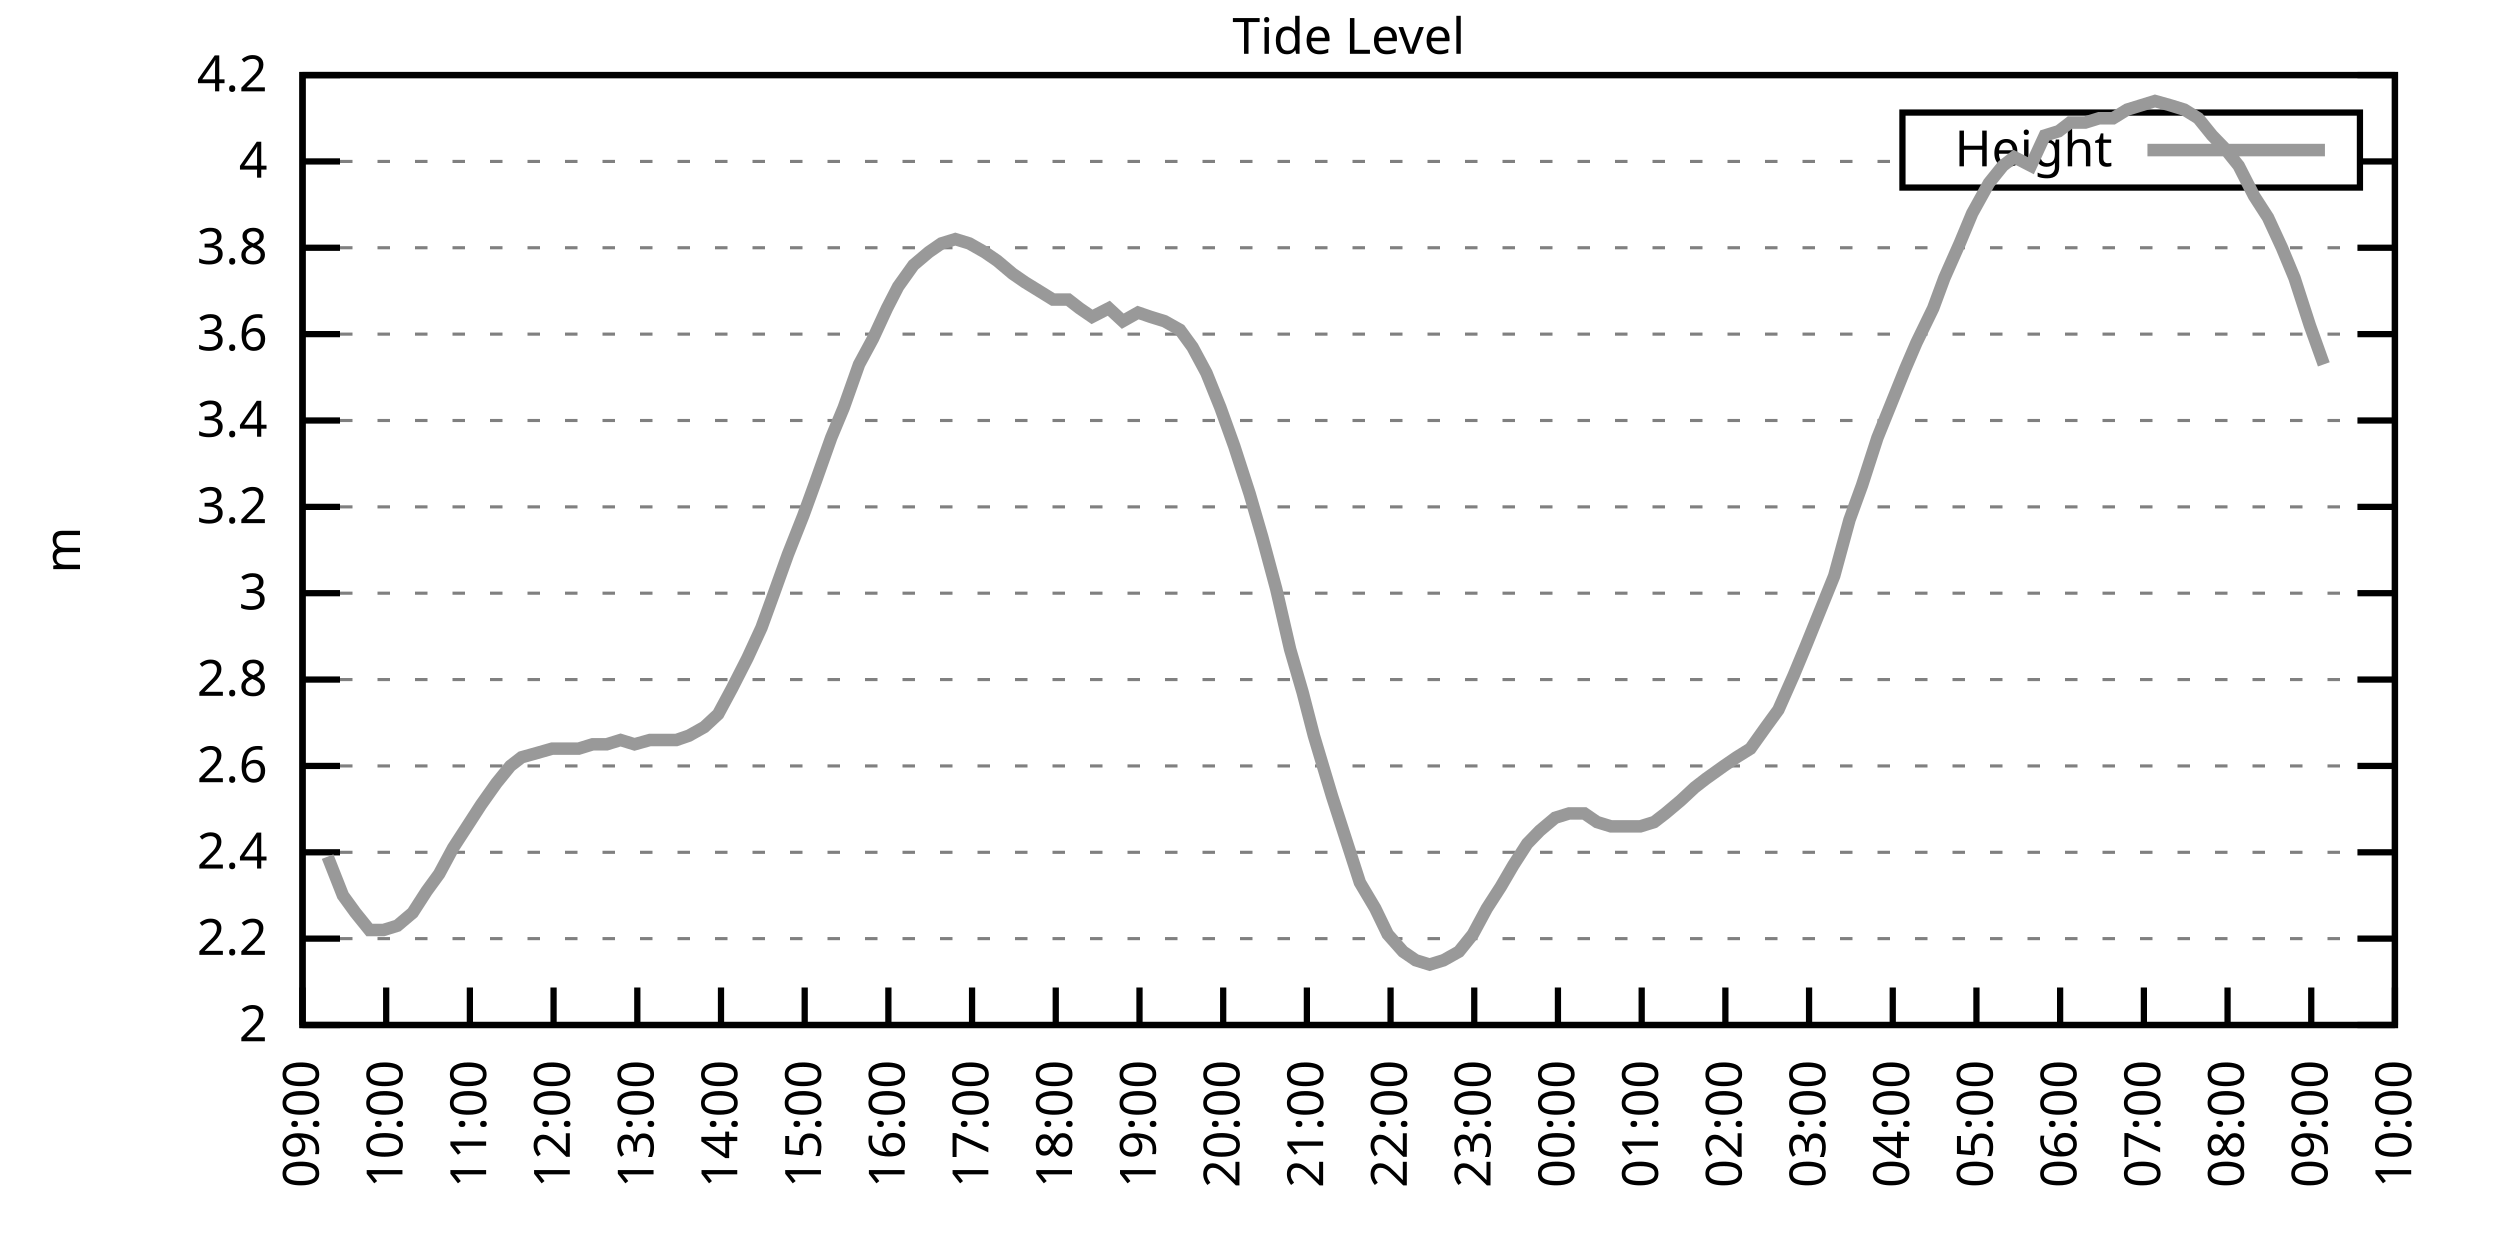
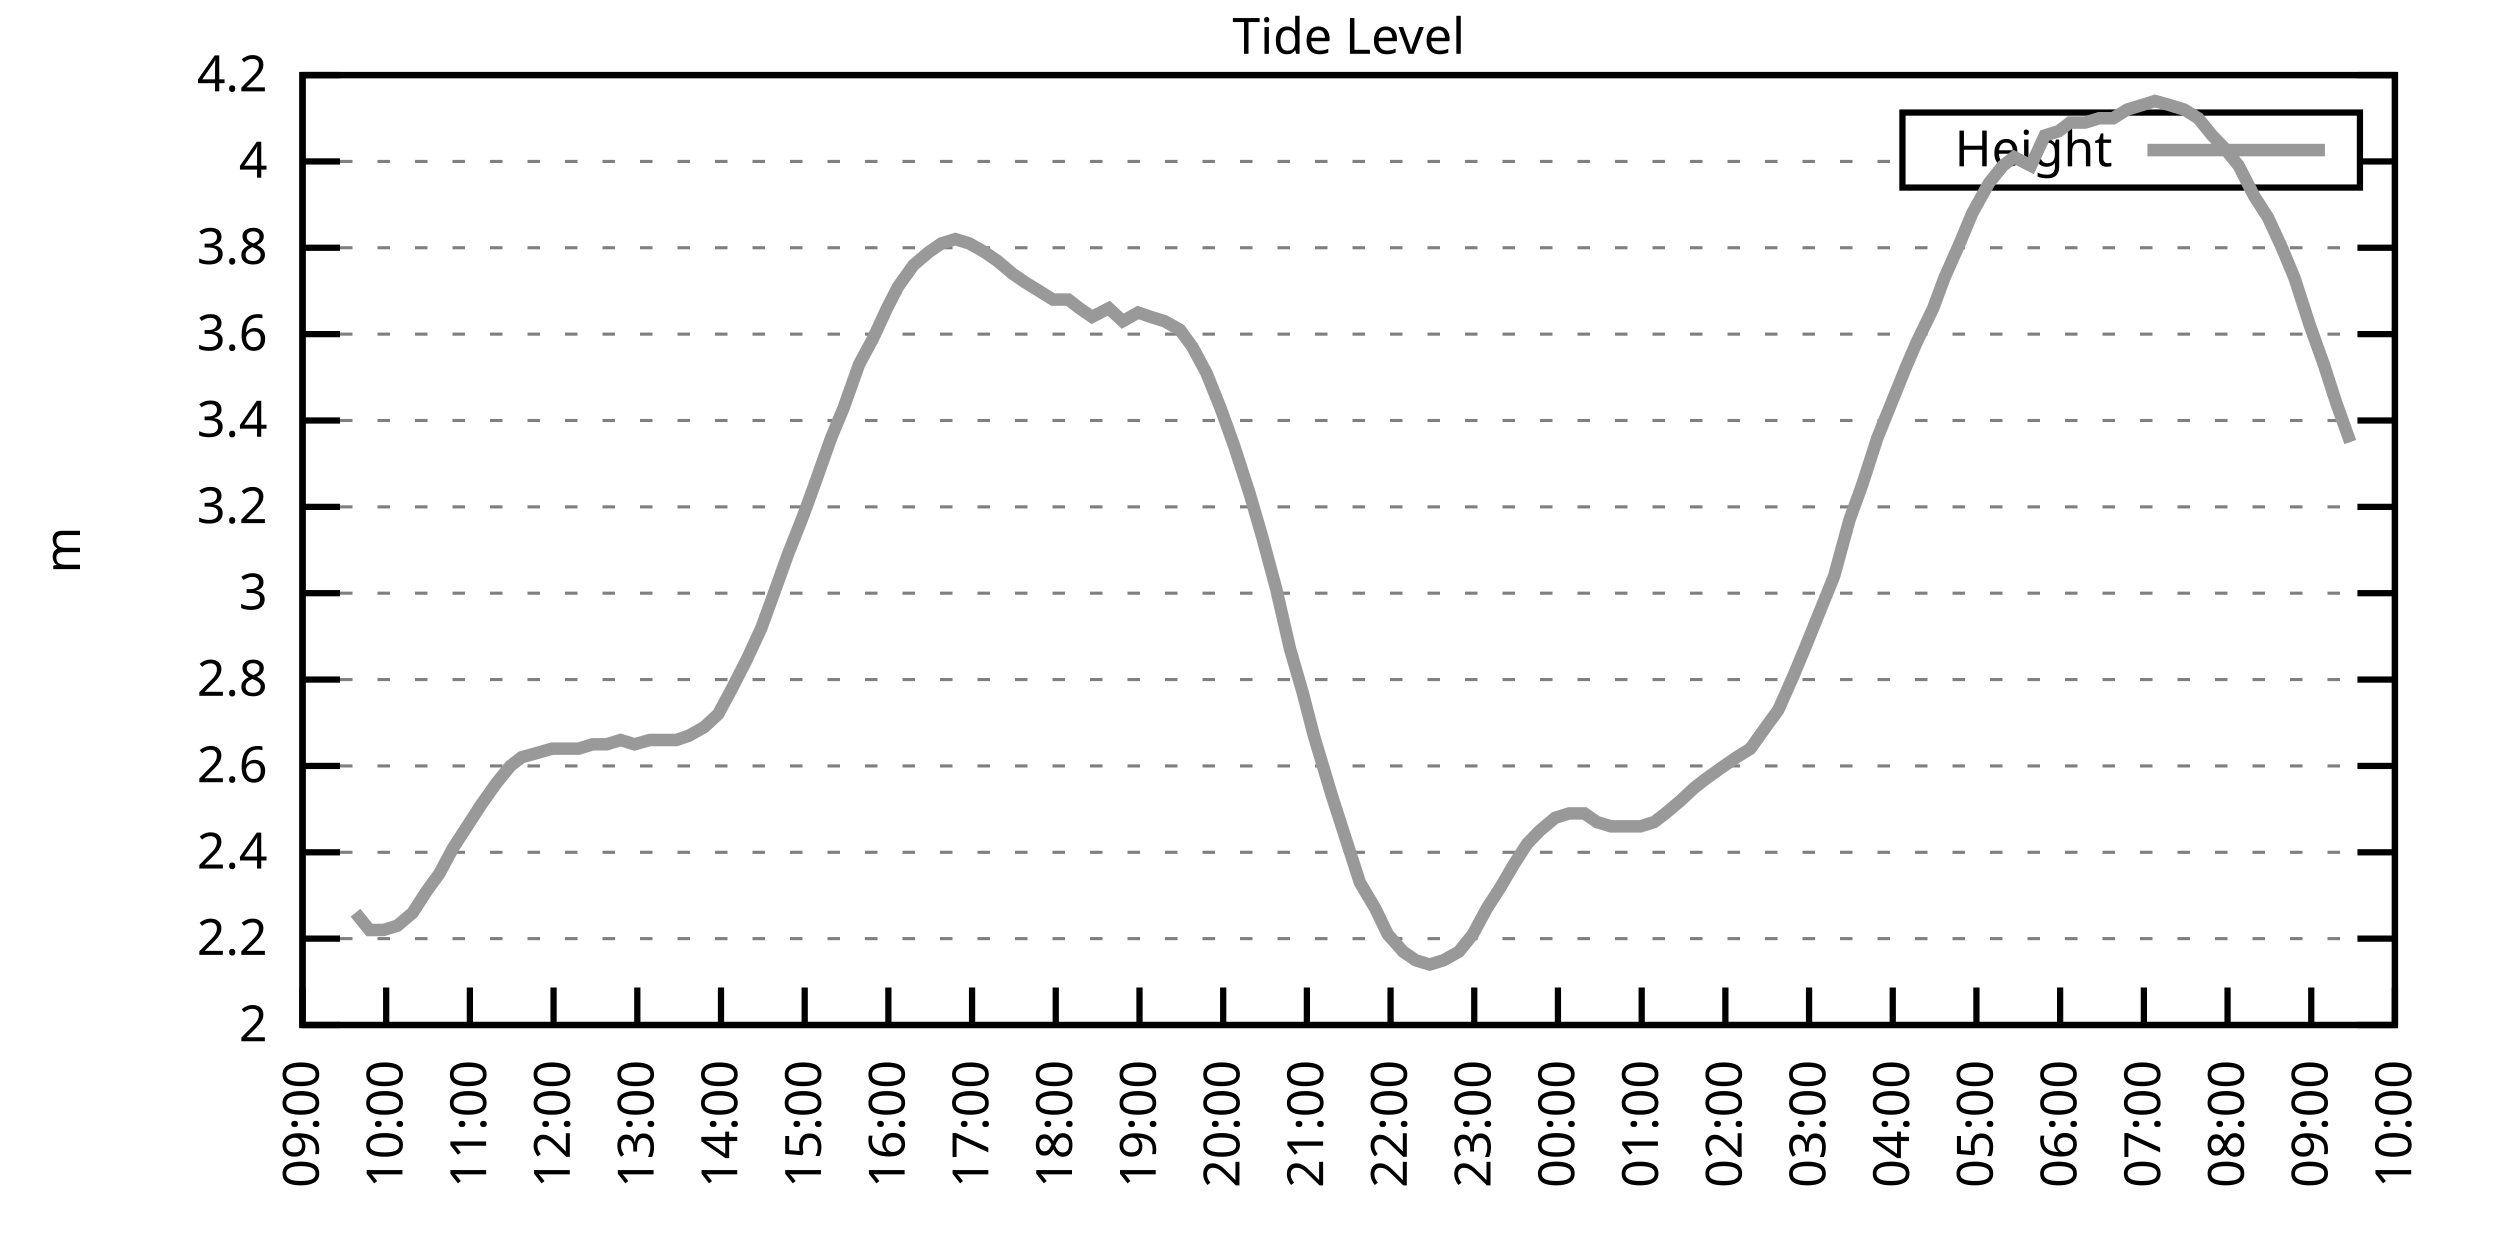
<svg xmlns="http://www.w3.org/2000/svg" xmlns:xlink="http://www.w3.org/1999/xlink" width="400" height="200" viewBox="0 0 400 200">
  <g id="gnuplot_canvas">
    <rect x="0" y="0" width="400" height="200" fill="none" />
    <defs>
      <circle id="gpDot" r="0.5" stroke-width="0.5" stroke="currentColor" />
      <path id="gpPt0" stroke-width="0.333" stroke="currentColor" d="M-1,0 h2 M0,-1 v2" />
      <path id="gpPt1" stroke-width="0.333" stroke="currentColor" d="M-1,-1 L1,1 M1,-1 L-1,1" />
      <path id="gpPt2" stroke-width="0.333" stroke="currentColor" d="M-1,0 L1,0 M0,-1 L0,1 M-1,-1 L1,1 M-1,1 L1,-1" />
      <rect id="gpPt3" stroke-width="0.333" stroke="currentColor" x="-1" y="-1" width="2" height="2" />
      <rect id="gpPt4" stroke-width="0.333" stroke="currentColor" fill="currentColor" x="-1" y="-1" width="2" height="2" />
      <circle id="gpPt5" stroke-width="0.333" stroke="currentColor" cx="0" cy="0" r="1" />
      <use xlink:href="#gpPt5" id="gpPt6" fill="currentColor" stroke="none" />
      <path id="gpPt7" stroke-width="0.333" stroke="currentColor" d="M0,-1.33 L-1.33,0.67 L1.33,0.67 z" />
      <use xlink:href="#gpPt7" id="gpPt8" fill="currentColor" stroke="none" />
      <use xlink:href="#gpPt7" id="gpPt9" stroke="currentColor" transform="rotate(180)" />
      <use xlink:href="#gpPt9" id="gpPt10" fill="currentColor" stroke="none" />
      <use xlink:href="#gpPt3" id="gpPt11" stroke="currentColor" transform="rotate(45)" />
      <use xlink:href="#gpPt11" id="gpPt12" fill="currentColor" stroke="none" />
      <path id="gpPt13" stroke-width="0.333" stroke="currentColor" d="M0,1.330 L1.265,0.411 L0.782,-1.067 L-0.782,-1.076 L-1.265,0.411 z" />
      <use xlink:href="#gpPt13" id="gpPt14" fill="currentColor" stroke="none" />
      <filter id="textbox" filterUnits="objectBoundingBox" x="0" y="0" height="1" width="1">
        <feFlood flood-color="white" flood-opacity="1" result="bgnd" />
        <feComposite in="SourceGraphic" in2="bgnd" operator="atop" />
      </filter>
      <filter id="greybox" filterUnits="objectBoundingBox" x="0" y="0" height="1" width="1">
        <feFlood flood-color="lightgrey" flood-opacity="1" result="grey" />
        <feComposite in="SourceGraphic" in2="grey" operator="atop" />
      </filter>
    </defs>
    <g fill="none" color="white" stroke="currentColor" stroke-width="1.00" stroke-linecap="butt" stroke-linejoin="miter">
</g>
    <g fill="none" color="black" stroke="currentColor" stroke-width="1.00" stroke-linecap="butt" stroke-linejoin="miter">
      <g stroke="none" shape-rendering="crispEdges">
        <polygon fill="rgb(255, 255, 255)" points="48.40,164.00 383.18,164.00 383.18,12.02 48.40,12.02 " />
      </g>
    </g>
    <g fill="none" color="black" stroke="currentColor" stroke-width="1.00" stroke-linecap="butt" stroke-linejoin="miter">
</g>
    <g fill="none" color="black" stroke="black" stroke-width="0.50" stroke-linecap="butt" stroke-linejoin="miter">
</g>
    <g fill="none" color="gray" stroke="currentColor" stroke-width="0.50" stroke-linecap="butt" stroke-linejoin="miter">
      <path stroke="gray" stroke-dasharray="2,4" class="gridline" d="M48.40,164.00 L383.19,164.00  " />
    </g>
    <g fill="none" color="gray" stroke="gray" stroke-width="1.00" stroke-linecap="butt" stroke-linejoin="miter">
</g>
    <g fill="none" color="black" stroke="currentColor" stroke-width="1.00" stroke-linecap="butt" stroke-linejoin="miter">
      <path stroke="black" d="M48.40,164.00 L54.40,164.00 M383.19,164.00 L377.19,164.00  " />
      <g transform="translate(42.80,166.60)" stroke="none" fill="black" font-family="Sans" font-size="8.00" text-anchor="end">
        <text>
          <tspan font-family="Sans"> 2</tspan>
        </text>
      </g>
    </g>
    <g fill="none" color="black" stroke="currentColor" stroke-width="1.00" stroke-linecap="butt" stroke-linejoin="miter">
</g>
    <g fill="none" color="black" stroke="black" stroke-width="0.50" stroke-linecap="butt" stroke-linejoin="miter">
</g>
    <g fill="none" color="gray" stroke="currentColor" stroke-width="0.50" stroke-linecap="butt" stroke-linejoin="miter">
      <path stroke="gray" stroke-dasharray="2,4" class="gridline" d="M48.40,150.18 L383.19,150.18  " />
    </g>
    <g fill="none" color="gray" stroke="gray" stroke-width="1.00" stroke-linecap="butt" stroke-linejoin="miter">
</g>
    <g fill="none" color="black" stroke="currentColor" stroke-width="1.00" stroke-linecap="butt" stroke-linejoin="miter">
      <path stroke="black" d="M48.40,150.18 L54.40,150.18 M383.19,150.18 L377.19,150.18  " />
      <g transform="translate(42.80,152.78)" stroke="none" fill="black" font-family="Sans" font-size="8.00" text-anchor="end">
        <text>
          <tspan font-family="Sans"> 2.2</tspan>
        </text>
      </g>
    </g>
    <g fill="none" color="black" stroke="currentColor" stroke-width="1.00" stroke-linecap="butt" stroke-linejoin="miter">
</g>
    <g fill="none" color="black" stroke="black" stroke-width="0.50" stroke-linecap="butt" stroke-linejoin="miter">
</g>
    <g fill="none" color="gray" stroke="currentColor" stroke-width="0.50" stroke-linecap="butt" stroke-linejoin="miter">
      <path stroke="gray" stroke-dasharray="2,4" class="gridline" d="M48.40,136.37 L383.19,136.37  " />
    </g>
    <g fill="none" color="gray" stroke="gray" stroke-width="1.00" stroke-linecap="butt" stroke-linejoin="miter">
</g>
    <g fill="none" color="black" stroke="currentColor" stroke-width="1.00" stroke-linecap="butt" stroke-linejoin="miter">
      <path stroke="black" d="M48.40,136.37 L54.40,136.37 M383.19,136.37 L377.19,136.37  " />
      <g transform="translate(42.80,138.97)" stroke="none" fill="black" font-family="Sans" font-size="8.00" text-anchor="end">
        <text>
          <tspan font-family="Sans"> 2.4</tspan>
        </text>
      </g>
    </g>
    <g fill="none" color="black" stroke="currentColor" stroke-width="1.00" stroke-linecap="butt" stroke-linejoin="miter">
</g>
    <g fill="none" color="black" stroke="black" stroke-width="0.50" stroke-linecap="butt" stroke-linejoin="miter">
</g>
    <g fill="none" color="gray" stroke="currentColor" stroke-width="0.50" stroke-linecap="butt" stroke-linejoin="miter">
      <path stroke="gray" stroke-dasharray="2,4" class="gridline" d="M48.40,122.55 L383.19,122.55  " />
    </g>
    <g fill="none" color="gray" stroke="gray" stroke-width="1.00" stroke-linecap="butt" stroke-linejoin="miter">
</g>
    <g fill="none" color="black" stroke="currentColor" stroke-width="1.00" stroke-linecap="butt" stroke-linejoin="miter">
      <path stroke="black" d="M48.40,122.55 L54.40,122.55 M383.19,122.55 L377.19,122.55  " />
      <g transform="translate(42.80,125.15)" stroke="none" fill="black" font-family="Sans" font-size="8.00" text-anchor="end">
        <text>
          <tspan font-family="Sans"> 2.6</tspan>
        </text>
      </g>
    </g>
    <g fill="none" color="black" stroke="currentColor" stroke-width="1.00" stroke-linecap="butt" stroke-linejoin="miter">
</g>
    <g fill="none" color="black" stroke="black" stroke-width="0.50" stroke-linecap="butt" stroke-linejoin="miter">
</g>
    <g fill="none" color="gray" stroke="currentColor" stroke-width="0.50" stroke-linecap="butt" stroke-linejoin="miter">
      <path stroke="gray" stroke-dasharray="2,4" class="gridline" d="M48.40,108.73 L383.19,108.73  " />
    </g>
    <g fill="none" color="gray" stroke="gray" stroke-width="1.00" stroke-linecap="butt" stroke-linejoin="miter">
</g>
    <g fill="none" color="black" stroke="currentColor" stroke-width="1.00" stroke-linecap="butt" stroke-linejoin="miter">
      <path stroke="black" d="M48.40,108.73 L54.40,108.73 M383.19,108.73 L377.19,108.73  " />
      <g transform="translate(42.80,111.33)" stroke="none" fill="black" font-family="Sans" font-size="8.00" text-anchor="end">
        <text>
          <tspan font-family="Sans"> 2.8</tspan>
        </text>
      </g>
    </g>
    <g fill="none" color="black" stroke="currentColor" stroke-width="1.00" stroke-linecap="butt" stroke-linejoin="miter">
</g>
    <g fill="none" color="black" stroke="black" stroke-width="0.50" stroke-linecap="butt" stroke-linejoin="miter">
</g>
    <g fill="none" color="gray" stroke="currentColor" stroke-width="0.50" stroke-linecap="butt" stroke-linejoin="miter">
      <path stroke="gray" stroke-dasharray="2,4" class="gridline" d="M48.40,94.91 L383.19,94.91  " />
    </g>
    <g fill="none" color="gray" stroke="gray" stroke-width="1.00" stroke-linecap="butt" stroke-linejoin="miter">
</g>
    <g fill="none" color="black" stroke="currentColor" stroke-width="1.00" stroke-linecap="butt" stroke-linejoin="miter">
      <path stroke="black" d="M48.40,94.91 L54.40,94.91 M383.19,94.91 L377.19,94.91  " />
      <g transform="translate(42.80,97.51)" stroke="none" fill="black" font-family="Sans" font-size="8.00" text-anchor="end">
        <text>
          <tspan font-family="Sans"> 3</tspan>
        </text>
      </g>
    </g>
    <g fill="none" color="black" stroke="currentColor" stroke-width="1.00" stroke-linecap="butt" stroke-linejoin="miter">
</g>
    <g fill="none" color="black" stroke="black" stroke-width="0.50" stroke-linecap="butt" stroke-linejoin="miter">
</g>
    <g fill="none" color="gray" stroke="currentColor" stroke-width="0.50" stroke-linecap="butt" stroke-linejoin="miter">
      <path stroke="gray" stroke-dasharray="2,4" class="gridline" d="M48.40,81.10 L383.19,81.10  " />
    </g>
    <g fill="none" color="gray" stroke="gray" stroke-width="1.00" stroke-linecap="butt" stroke-linejoin="miter">
</g>
    <g fill="none" color="black" stroke="currentColor" stroke-width="1.00" stroke-linecap="butt" stroke-linejoin="miter">
      <path stroke="black" d="M48.40,81.10 L54.40,81.10 M383.19,81.10 L377.19,81.10  " />
      <g transform="translate(42.80,83.70)" stroke="none" fill="black" font-family="Sans" font-size="8.00" text-anchor="end">
        <text>
          <tspan font-family="Sans"> 3.2</tspan>
        </text>
      </g>
    </g>
    <g fill="none" color="black" stroke="currentColor" stroke-width="1.00" stroke-linecap="butt" stroke-linejoin="miter">
</g>
    <g fill="none" color="black" stroke="black" stroke-width="0.50" stroke-linecap="butt" stroke-linejoin="miter">
</g>
    <g fill="none" color="gray" stroke="currentColor" stroke-width="0.50" stroke-linecap="butt" stroke-linejoin="miter">
      <path stroke="gray" stroke-dasharray="2,4" class="gridline" d="M48.40,67.28 L383.19,67.28  " />
    </g>
    <g fill="none" color="gray" stroke="gray" stroke-width="1.00" stroke-linecap="butt" stroke-linejoin="miter">
</g>
    <g fill="none" color="black" stroke="currentColor" stroke-width="1.00" stroke-linecap="butt" stroke-linejoin="miter">
      <path stroke="black" d="M48.40,67.28 L54.40,67.28 M383.19,67.28 L377.19,67.28  " />
      <g transform="translate(42.80,69.88)" stroke="none" fill="black" font-family="Sans" font-size="8.00" text-anchor="end">
        <text>
          <tspan font-family="Sans"> 3.4</tspan>
        </text>
      </g>
    </g>
    <g fill="none" color="black" stroke="currentColor" stroke-width="1.00" stroke-linecap="butt" stroke-linejoin="miter">
</g>
    <g fill="none" color="black" stroke="black" stroke-width="0.50" stroke-linecap="butt" stroke-linejoin="miter">
</g>
    <g fill="none" color="gray" stroke="currentColor" stroke-width="0.50" stroke-linecap="butt" stroke-linejoin="miter">
      <path stroke="gray" stroke-dasharray="2,4" class="gridline" d="M48.40,53.46 L383.19,53.46  " />
    </g>
    <g fill="none" color="gray" stroke="gray" stroke-width="1.00" stroke-linecap="butt" stroke-linejoin="miter">
</g>
    <g fill="none" color="black" stroke="currentColor" stroke-width="1.00" stroke-linecap="butt" stroke-linejoin="miter">
      <path stroke="black" d="M48.40,53.46 L54.40,53.46 M383.19,53.46 L377.19,53.46  " />
      <g transform="translate(42.80,56.06)" stroke="none" fill="black" font-family="Sans" font-size="8.00" text-anchor="end">
        <text>
          <tspan font-family="Sans"> 3.6</tspan>
        </text>
      </g>
    </g>
    <g fill="none" color="black" stroke="currentColor" stroke-width="1.00" stroke-linecap="butt" stroke-linejoin="miter">
</g>
    <g fill="none" color="black" stroke="black" stroke-width="0.50" stroke-linecap="butt" stroke-linejoin="miter">
</g>
    <g fill="none" color="gray" stroke="currentColor" stroke-width="0.50" stroke-linecap="butt" stroke-linejoin="miter">
      <path stroke="gray" stroke-dasharray="2,4" class="gridline" d="M48.40,39.64 L383.19,39.64  " />
    </g>
    <g fill="none" color="gray" stroke="gray" stroke-width="1.00" stroke-linecap="butt" stroke-linejoin="miter">
</g>
    <g fill="none" color="black" stroke="currentColor" stroke-width="1.00" stroke-linecap="butt" stroke-linejoin="miter">
      <path stroke="black" d="M48.40,39.64 L54.40,39.64 M383.19,39.64 L377.19,39.64  " />
      <g transform="translate(42.80,42.24)" stroke="none" fill="black" font-family="Sans" font-size="8.00" text-anchor="end">
        <text>
          <tspan font-family="Sans"> 3.8</tspan>
        </text>
      </g>
    </g>
    <g fill="none" color="black" stroke="currentColor" stroke-width="1.00" stroke-linecap="butt" stroke-linejoin="miter">
</g>
    <g fill="none" color="black" stroke="black" stroke-width="0.50" stroke-linecap="butt" stroke-linejoin="miter">
</g>
    <g fill="none" color="gray" stroke="currentColor" stroke-width="0.50" stroke-linecap="butt" stroke-linejoin="miter">
      <path stroke="gray" stroke-dasharray="2,4" class="gridline" d="M48.40,25.83 L304.39,25.83 M377.59,25.83 L383.19,25.83  " />
    </g>
    <g fill="none" color="gray" stroke="gray" stroke-width="1.00" stroke-linecap="butt" stroke-linejoin="miter">
</g>
    <g fill="none" color="black" stroke="currentColor" stroke-width="1.00" stroke-linecap="butt" stroke-linejoin="miter">
      <path stroke="black" d="M48.40,25.83 L54.40,25.83 M383.19,25.83 L377.19,25.83  " />
      <g transform="translate(42.80,28.43)" stroke="none" fill="black" font-family="Sans" font-size="8.00" text-anchor="end">
        <text>
          <tspan font-family="Sans"> 4</tspan>
        </text>
      </g>
    </g>
    <g fill="none" color="black" stroke="currentColor" stroke-width="1.00" stroke-linecap="butt" stroke-linejoin="miter">
</g>
    <g fill="none" color="black" stroke="black" stroke-width="0.50" stroke-linecap="butt" stroke-linejoin="miter">
</g>
    <g fill="none" color="gray" stroke="currentColor" stroke-width="0.50" stroke-linecap="butt" stroke-linejoin="miter">
      <path stroke="gray" stroke-dasharray="2,4" class="gridline" d="M48.40,12.01 L383.19,12.01  " />
    </g>
    <g fill="none" color="gray" stroke="gray" stroke-width="1.00" stroke-linecap="butt" stroke-linejoin="miter">
</g>
    <g fill="none" color="black" stroke="currentColor" stroke-width="1.00" stroke-linecap="butt" stroke-linejoin="miter">
      <path stroke="black" d="M48.40,12.01 L54.40,12.01 M383.19,12.01 L377.19,12.01  " />
      <g transform="translate(42.80,14.61)" stroke="none" fill="black" font-family="Sans" font-size="8.00" text-anchor="end">
        <text>
          <tspan font-family="Sans"> 4.2</tspan>
        </text>
      </g>
    </g>
    <g fill="none" color="black" stroke="currentColor" stroke-width="1.00" stroke-linecap="butt" stroke-linejoin="miter">
      <path stroke="black" d="M48.40,164.00 L48.40,158.00  " />
      <g transform="translate(51.00,169.60) rotate(270.00)" stroke="none" fill="black" font-family="Sans" font-size="8.00" text-anchor="end">
        <text>
          <tspan font-family="Sans">09:00</tspan>
        </text>
      </g>
    </g>
    <g fill="none" color="black" stroke="currentColor" stroke-width="1.00" stroke-linecap="butt" stroke-linejoin="miter">
      <path stroke="black" d="M61.79,164.00 L61.79,158.00  " />
      <g transform="translate(64.39,169.60) rotate(270.00)" stroke="none" fill="black" font-family="Sans" font-size="8.00" text-anchor="end">
        <text>
          <tspan font-family="Sans">10:00</tspan>
        </text>
      </g>
    </g>
    <g fill="none" color="black" stroke="currentColor" stroke-width="1.00" stroke-linecap="butt" stroke-linejoin="miter">
      <path stroke="black" d="M75.18,164.00 L75.18,158.00  " />
      <g transform="translate(77.78,169.60) rotate(270.00)" stroke="none" fill="black" font-family="Sans" font-size="8.00" text-anchor="end">
        <text>
          <tspan font-family="Sans">11:00</tspan>
        </text>
      </g>
    </g>
    <g fill="none" color="black" stroke="currentColor" stroke-width="1.00" stroke-linecap="butt" stroke-linejoin="miter">
      <path stroke="black" d="M88.57,164.00 L88.57,158.00  " />
      <g transform="translate(91.17,169.60) rotate(270.00)" stroke="none" fill="black" font-family="Sans" font-size="8.00" text-anchor="end">
        <text>
          <tspan font-family="Sans">12:00</tspan>
        </text>
      </g>
    </g>
    <g fill="none" color="black" stroke="currentColor" stroke-width="1.00" stroke-linecap="butt" stroke-linejoin="miter">
      <path stroke="black" d="M101.97,164.00 L101.97,158.00  " />
      <g transform="translate(104.57,169.60) rotate(270.00)" stroke="none" fill="black" font-family="Sans" font-size="8.00" text-anchor="end">
        <text>
          <tspan font-family="Sans">13:00</tspan>
        </text>
      </g>
    </g>
    <g fill="none" color="black" stroke="currentColor" stroke-width="1.00" stroke-linecap="butt" stroke-linejoin="miter">
      <path stroke="black" d="M115.36,164.00 L115.36,158.00  " />
      <g transform="translate(117.96,169.60) rotate(270.00)" stroke="none" fill="black" font-family="Sans" font-size="8.00" text-anchor="end">
        <text>
          <tspan font-family="Sans">14:00</tspan>
        </text>
      </g>
    </g>
    <g fill="none" color="black" stroke="currentColor" stroke-width="1.00" stroke-linecap="butt" stroke-linejoin="miter">
      <path stroke="black" d="M128.75,164.00 L128.75,158.00  " />
      <g transform="translate(131.35,169.60) rotate(270.00)" stroke="none" fill="black" font-family="Sans" font-size="8.00" text-anchor="end">
        <text>
          <tspan font-family="Sans">15:00</tspan>
        </text>
      </g>
    </g>
    <g fill="none" color="black" stroke="currentColor" stroke-width="1.00" stroke-linecap="butt" stroke-linejoin="miter">
      <path stroke="black" d="M142.14,164.00 L142.14,158.00  " />
      <g transform="translate(144.74,169.60) rotate(270.00)" stroke="none" fill="black" font-family="Sans" font-size="8.00" text-anchor="end">
        <text>
          <tspan font-family="Sans">16:00</tspan>
        </text>
      </g>
    </g>
    <g fill="none" color="black" stroke="currentColor" stroke-width="1.00" stroke-linecap="butt" stroke-linejoin="miter">
      <path stroke="black" d="M155.53,164.00 L155.53,158.00  " />
      <g transform="translate(158.13,169.60) rotate(270.00)" stroke="none" fill="black" font-family="Sans" font-size="8.00" text-anchor="end">
        <text>
          <tspan font-family="Sans">17:00</tspan>
        </text>
      </g>
    </g>
    <g fill="none" color="black" stroke="currentColor" stroke-width="1.00" stroke-linecap="butt" stroke-linejoin="miter">
      <path stroke="black" d="M168.92,164.00 L168.92,158.00  " />
      <g transform="translate(171.52,169.60) rotate(270.00)" stroke="none" fill="black" font-family="Sans" font-size="8.00" text-anchor="end">
        <text>
          <tspan font-family="Sans">18:00</tspan>
        </text>
      </g>
    </g>
    <g fill="none" color="black" stroke="currentColor" stroke-width="1.00" stroke-linecap="butt" stroke-linejoin="miter">
      <path stroke="black" d="M182.32,164.00 L182.32,158.00  " />
      <g transform="translate(184.92,169.60) rotate(270.00)" stroke="none" fill="black" font-family="Sans" font-size="8.00" text-anchor="end">
        <text>
          <tspan font-family="Sans">19:00</tspan>
        </text>
      </g>
    </g>
    <g fill="none" color="black" stroke="currentColor" stroke-width="1.00" stroke-linecap="butt" stroke-linejoin="miter">
      <path stroke="black" d="M195.71,164.00 L195.71,158.00  " />
      <g transform="translate(198.31,169.60) rotate(270.00)" stroke="none" fill="black" font-family="Sans" font-size="8.00" text-anchor="end">
        <text>
          <tspan font-family="Sans">20:00</tspan>
        </text>
      </g>
    </g>
    <g fill="none" color="black" stroke="currentColor" stroke-width="1.00" stroke-linecap="butt" stroke-linejoin="miter">
      <path stroke="black" d="M209.10,164.00 L209.10,158.00  " />
      <g transform="translate(211.70,169.60) rotate(270.00)" stroke="none" fill="black" font-family="Sans" font-size="8.00" text-anchor="end">
        <text>
          <tspan font-family="Sans">21:00</tspan>
        </text>
      </g>
    </g>
    <g fill="none" color="black" stroke="currentColor" stroke-width="1.00" stroke-linecap="butt" stroke-linejoin="miter">
      <path stroke="black" d="M222.49,164.00 L222.49,158.00  " />
      <g transform="translate(225.09,169.60) rotate(270.00)" stroke="none" fill="black" font-family="Sans" font-size="8.00" text-anchor="end">
        <text>
          <tspan font-family="Sans">22:00</tspan>
        </text>
      </g>
    </g>
    <g fill="none" color="black" stroke="currentColor" stroke-width="1.00" stroke-linecap="butt" stroke-linejoin="miter">
      <path stroke="black" d="M235.88,164.00 L235.88,158.00  " />
      <g transform="translate(238.48,169.60) rotate(270.00)" stroke="none" fill="black" font-family="Sans" font-size="8.00" text-anchor="end">
        <text>
          <tspan font-family="Sans">23:00</tspan>
        </text>
      </g>
    </g>
    <g fill="none" color="black" stroke="currentColor" stroke-width="1.00" stroke-linecap="butt" stroke-linejoin="miter">
      <path stroke="black" d="M249.27,164.00 L249.27,158.00  " />
      <g transform="translate(251.87,169.60) rotate(270.00)" stroke="none" fill="black" font-family="Sans" font-size="8.00" text-anchor="end">
        <text>
          <tspan font-family="Sans">00:00</tspan>
        </text>
      </g>
    </g>
    <g fill="none" color="black" stroke="currentColor" stroke-width="1.00" stroke-linecap="butt" stroke-linejoin="miter">
      <path stroke="black" d="M262.67,164.00 L262.67,158.00  " />
      <g transform="translate(265.27,169.60) rotate(270.00)" stroke="none" fill="black" font-family="Sans" font-size="8.00" text-anchor="end">
        <text>
          <tspan font-family="Sans">01:00</tspan>
        </text>
      </g>
    </g>
    <g fill="none" color="black" stroke="currentColor" stroke-width="1.00" stroke-linecap="butt" stroke-linejoin="miter">
      <path stroke="black" d="M276.06,164.00 L276.06,158.00  " />
      <g transform="translate(278.66,169.60) rotate(270.00)" stroke="none" fill="black" font-family="Sans" font-size="8.00" text-anchor="end">
        <text>
          <tspan font-family="Sans">02:00</tspan>
        </text>
      </g>
    </g>
    <g fill="none" color="black" stroke="currentColor" stroke-width="1.00" stroke-linecap="butt" stroke-linejoin="miter">
      <path stroke="black" d="M289.45,164.00 L289.45,158.00  " />
      <g transform="translate(292.05,169.60) rotate(270.00)" stroke="none" fill="black" font-family="Sans" font-size="8.00" text-anchor="end">
        <text>
          <tspan font-family="Sans">03:00</tspan>
        </text>
      </g>
    </g>
    <g fill="none" color="black" stroke="currentColor" stroke-width="1.00" stroke-linecap="butt" stroke-linejoin="miter">
      <path stroke="black" d="M302.84,164.00 L302.84,158.00  " />
      <g transform="translate(305.44,169.60) rotate(270.00)" stroke="none" fill="black" font-family="Sans" font-size="8.00" text-anchor="end">
        <text>
          <tspan font-family="Sans">04:00</tspan>
        </text>
      </g>
    </g>
    <g fill="none" color="black" stroke="currentColor" stroke-width="1.00" stroke-linecap="butt" stroke-linejoin="miter">
      <path stroke="black" d="M316.23,164.00 L316.23,158.00  " />
      <g transform="translate(318.83,169.60) rotate(270.00)" stroke="none" fill="black" font-family="Sans" font-size="8.00" text-anchor="end">
        <text>
          <tspan font-family="Sans">05:00</tspan>
        </text>
      </g>
    </g>
    <g fill="none" color="black" stroke="currentColor" stroke-width="1.00" stroke-linecap="butt" stroke-linejoin="miter">
      <path stroke="black" d="M329.62,164.00 L329.62,158.00  " />
      <g transform="translate(332.22,169.60) rotate(270.00)" stroke="none" fill="black" font-family="Sans" font-size="8.00" text-anchor="end">
        <text>
          <tspan font-family="Sans">06:00</tspan>
        </text>
      </g>
    </g>
    <g fill="none" color="black" stroke="currentColor" stroke-width="1.00" stroke-linecap="butt" stroke-linejoin="miter">
      <path stroke="black" d="M343.02,164.00 L343.02,158.00  " />
      <g transform="translate(345.62,169.60) rotate(270.00)" stroke="none" fill="black" font-family="Sans" font-size="8.00" text-anchor="end">
        <text>
          <tspan font-family="Sans">07:00</tspan>
        </text>
      </g>
    </g>
    <g fill="none" color="black" stroke="currentColor" stroke-width="1.00" stroke-linecap="butt" stroke-linejoin="miter">
      <path stroke="black" d="M356.41,164.00 L356.41,158.00  " />
      <g transform="translate(359.01,169.60) rotate(270.00)" stroke="none" fill="black" font-family="Sans" font-size="8.00" text-anchor="end">
        <text>
          <tspan font-family="Sans">08:00</tspan>
        </text>
      </g>
    </g>
    <g fill="none" color="black" stroke="currentColor" stroke-width="1.00" stroke-linecap="butt" stroke-linejoin="miter">
      <path stroke="black" d="M369.80,164.00 L369.80,158.00  " />
      <g transform="translate(372.40,169.60) rotate(270.00)" stroke="none" fill="black" font-family="Sans" font-size="8.00" text-anchor="end">
        <text>
          <tspan font-family="Sans">09:00</tspan>
        </text>
      </g>
    </g>
    <g fill="none" color="black" stroke="currentColor" stroke-width="1.00" stroke-linecap="butt" stroke-linejoin="miter">
      <path stroke="black" d="M383.19,164.00 L383.19,158.00  " />
      <g transform="translate(385.79,169.60) rotate(270.00)" stroke="none" fill="black" font-family="Sans" font-size="8.00" text-anchor="end">
        <text>
          <tspan font-family="Sans">10:00</tspan>
        </text>
      </g>
    </g>
    <g fill="none" color="black" stroke="currentColor" stroke-width="1.00" stroke-linecap="butt" stroke-linejoin="miter">
</g>
    <g fill="none" color="black" stroke="currentColor" stroke-width="1.00" stroke-linecap="butt" stroke-linejoin="miter">
      <path stroke="black" d="M48.40,12.01 L48.40,164.00 L383.19,164.00 L383.19,12.01 L48.40,12.01 Z  " />
    </g>
    <g fill="none" color="black" stroke="currentColor" stroke-width="1.00" stroke-linecap="butt" stroke-linejoin="miter">
</g>
    <g fill="none" color="black" stroke="currentColor" stroke-width="1.00" stroke-linecap="butt" stroke-linejoin="miter">
      <path stroke="black" d="M304.39,30.01 L304.39,18.01 L377.59,18.01 L377.59,30.01 L304.39,30.01 Z  " />
    </g>
    <g id="Tide_level_plot_1">
      <g fill="none" color="white" stroke="black" stroke-width="2.00" stroke-linecap="butt" stroke-linejoin="miter">
</g>
      <g fill="none" color="black" stroke="currentColor" stroke-width="2.00" stroke-linecap="butt" stroke-linejoin="miter">
        <g transform="translate(337.99,26.61)" stroke="none" fill="black" font-family="Sans" font-size="8.00" text-anchor="end">
          <text>
            <tspan font-family="Sans">Height</tspan>
          </text>
        </g>
      </g>
      <g fill="none" color="black" stroke="currentColor" stroke-width="2.00" stroke-linecap="butt" stroke-linejoin="miter">
-         <path stroke="rgb(153, 153, 153)" d="M343.59,24.01 L371.99,24.01 M52.42,137.06 L54.87,143.27 L56.88,146.04 L59.11,148.80 L61.35,148.80 L63.58,148.11   L66.03,146.04 L68.26,142.58 L70.27,139.82 L72.50,135.67 L74.74,132.22 L76.97,128.77 L79.42,125.31 L81.66,122.55   L83.44,121.17 L85.90,120.48 L88.35,119.78 L90.36,119.78 L92.59,119.78 L94.82,119.09 L97.06,119.09 L99.29,118.40   L101.52,119.09 L103.98,118.40 L105.98,118.40 L108.22,118.40 L110.22,117.71 L112.68,116.33 L114.91,114.26 L117.14,110.11   L119.60,105.28 L121.83,100.44 L123.84,94.91 L126.07,88.70 L128.53,82.48 L130.54,76.95 L132.99,70.04 L135.00,65.21   L137.45,58.30 L139.69,54.15 L141.92,49.32 L143.70,45.86 L146.16,42.41 L148.61,40.34 L150.62,38.95 L152.85,38.26   L155.09,38.95 L157.54,40.34 L159.55,41.72 L162.01,43.79 L164.01,45.17 L166.25,46.55 L168.48,47.93 L170.93,47.93   L172.72,49.32 L174.73,50.70 L177.41,49.32 L179.64,51.39 L182.09,50.01 L184.10,50.70 L186.33,51.39 L188.79,52.77   L190.80,55.53 L193.03,59.68 L195.26,65.21 L197.49,71.42 L199.95,79.02 L201.96,85.93 L204.19,94.22 L206.42,103.89   L208.43,110.80 L210.22,117.71 L213.12,127.38 L215.35,134.29 L217.58,141.20 L220.04,145.35 L222.04,149.49 L224.50,152.26   L226.51,153.64 L228.74,154.33 L230.97,153.64 L233.43,152.26 L235.66,149.49 L237.89,145.35 L240.12,141.89 L242.13,138.44   L244.36,134.98 L246.37,132.91 L248.83,130.84 L251.06,130.15 L253.51,130.15 L255.52,131.53 L257.76,132.22 L260.21,132.22   L262.44,132.22 L264.67,131.53 L266.46,130.15 L268.92,128.08 L271.15,126.00 L272.93,124.62 L275.83,122.55 L277.84,121.17   L280.07,119.78 L282.53,116.33 L284.54,113.57 L286.99,108.04 L289.00,103.20 L291.23,97.68 L293.47,92.15 L295.92,83.17   L297.93,77.64 L300.39,70.04 L302.62,64.52 L304.85,58.99 L306.63,54.84 L309.31,49.32 L311.10,44.48 L313.55,38.95   L315.56,34.12 L318.24,29.28 L320.47,26.52 L322.26,25.14 L324.94,26.52 L327.17,21.68 L329.40,20.99 L331.19,19.61   L333.64,19.61 L335.87,18.92 L338.10,18.92 L340.34,17.54 L342.57,16.85 L344.80,16.16 L347.26,16.85 L349.49,17.54   L351.72,18.92 L353.95,21.68 L355.96,23.75 L358.19,26.52 L360.65,31.35 L362.88,34.81 L365.11,39.64 L367.12,44.48   L369.58,52.08 L371.81,58.30  " />
+         <path stroke="rgb(153, 153, 153)" d="M343.59,24.01 L371.99,24.01 M56.88,146.04 L59.11,148.80 L61.35,148.80 L63.58,148.11 L66.03,146.04 L68.26,142.58   L70.27,139.82 L72.50,135.67 L74.74,132.22 L76.97,128.77 L79.42,125.31 L81.66,122.55 L83.44,121.17 L85.90,120.48   L88.35,119.78 L90.36,119.78 L92.59,119.78 L94.82,119.09 L97.06,119.09 L99.29,118.40 L101.52,119.09 L103.98,118.40   L105.98,118.40 L108.22,118.40 L110.22,117.71 L112.68,116.33 L114.91,114.26 L117.14,110.11 L119.60,105.28 L121.83,100.44   L123.84,94.91 L126.07,88.70 L128.53,82.48 L130.54,76.95 L132.99,70.04 L135.00,65.21 L137.45,58.30 L139.69,54.15   L141.92,49.32 L143.70,45.86 L146.16,42.41 L148.61,40.34 L150.62,38.95 L152.85,38.26 L155.09,38.95 L157.54,40.34   L159.55,41.72 L162.01,43.79 L164.01,45.17 L166.25,46.55 L168.48,47.93 L170.93,47.93 L172.72,49.32 L174.73,50.70   L177.41,49.32 L179.64,51.39 L182.09,50.01 L184.10,50.70 L186.33,51.39 L188.79,52.77 L190.80,55.53 L193.03,59.68   L195.26,65.21 L197.49,71.42 L199.95,79.02 L201.96,85.93 L204.19,94.22 L206.42,103.89 L208.43,110.80 L210.22,117.71   L213.12,127.38 L215.35,134.29 L217.58,141.20 L220.04,145.35 L222.04,149.49 L224.50,152.26 L226.51,153.64 L228.74,154.33   L230.97,153.64 L233.43,152.26 L235.66,149.49 L237.89,145.35 L240.12,141.89 L242.13,138.44 L244.36,134.98 L246.37,132.91   L248.83,130.84 L251.06,130.15 L253.51,130.15 L255.52,131.53 L257.76,132.22 L260.21,132.22 L262.44,132.22 L264.67,131.53   L266.46,130.15 L268.92,128.08 L271.15,126.00 L272.93,124.62 L275.83,122.55 L277.84,121.17 L280.07,119.78 L282.53,116.33   L284.54,113.57 L286.99,108.04 L289.00,103.20 L291.23,97.68 L293.47,92.15 L295.92,83.17 L297.93,77.64 L300.39,70.04   L302.62,64.52 L304.85,58.99 L306.63,54.84 L309.31,49.32 L311.10,44.48 L313.55,38.95 L315.56,34.12 L318.24,29.28   L320.47,26.52 L322.26,25.14 L324.94,26.52 L327.17,21.68 L329.40,20.99 L331.19,19.61 L333.64,19.61 L335.87,18.92   L338.10,18.92 L340.34,17.54 L342.57,16.85 L344.80,16.16 L347.26,16.85 L349.49,17.54 L351.72,18.92 L353.95,21.68   L355.96,23.75 L358.19,26.52 L360.65,31.35 L362.88,34.81 L365.11,39.64 L367.12,44.48 L369.58,52.08 L371.81,58.30   L373.82,64.52 L376.05,70.73  " />
      </g>
    </g>
    <g fill="none" color="black" stroke="currentColor" stroke-width="2.00" stroke-linecap="butt" stroke-linejoin="miter">
</g>
    <g fill="none" color="black" stroke="black" stroke-width="1.00" stroke-linecap="butt" stroke-linejoin="miter">
</g>
    <g fill="none" color="black" stroke="currentColor" stroke-width="1.00" stroke-linecap="butt" stroke-linejoin="miter">
      <path stroke="black" d="M48.40,12.01 L48.40,164.00 L383.19,164.00 L383.19,12.01 L48.40,12.01 Z  " />
      <g transform="translate(12.80,88.01) rotate(270.00)" stroke="none" fill="black" font-family="Sans" font-size="8.00" text-anchor="middle">
        <text>
          <tspan font-family="Sans">m</tspan>
        </text>
      </g>
    </g>
    <g fill="none" color="black" stroke="currentColor" stroke-width="1.00" stroke-linecap="butt" stroke-linejoin="miter">
</g>
    <g fill="none" color="black" stroke="currentColor" stroke-width="1.00" stroke-linecap="butt" stroke-linejoin="miter">
      <g transform="translate(215.79,8.61)" stroke="none" fill="black" font-family="Sans" font-size="8.00" text-anchor="middle">
        <text>
          <tspan font-family="Sans">Tide Level</tspan>
        </text>
      </g>
    </g>
    <g fill="none" color="black" stroke="currentColor" stroke-width="1.00" stroke-linecap="butt" stroke-linejoin="miter">
</g>
  </g>
</svg>
